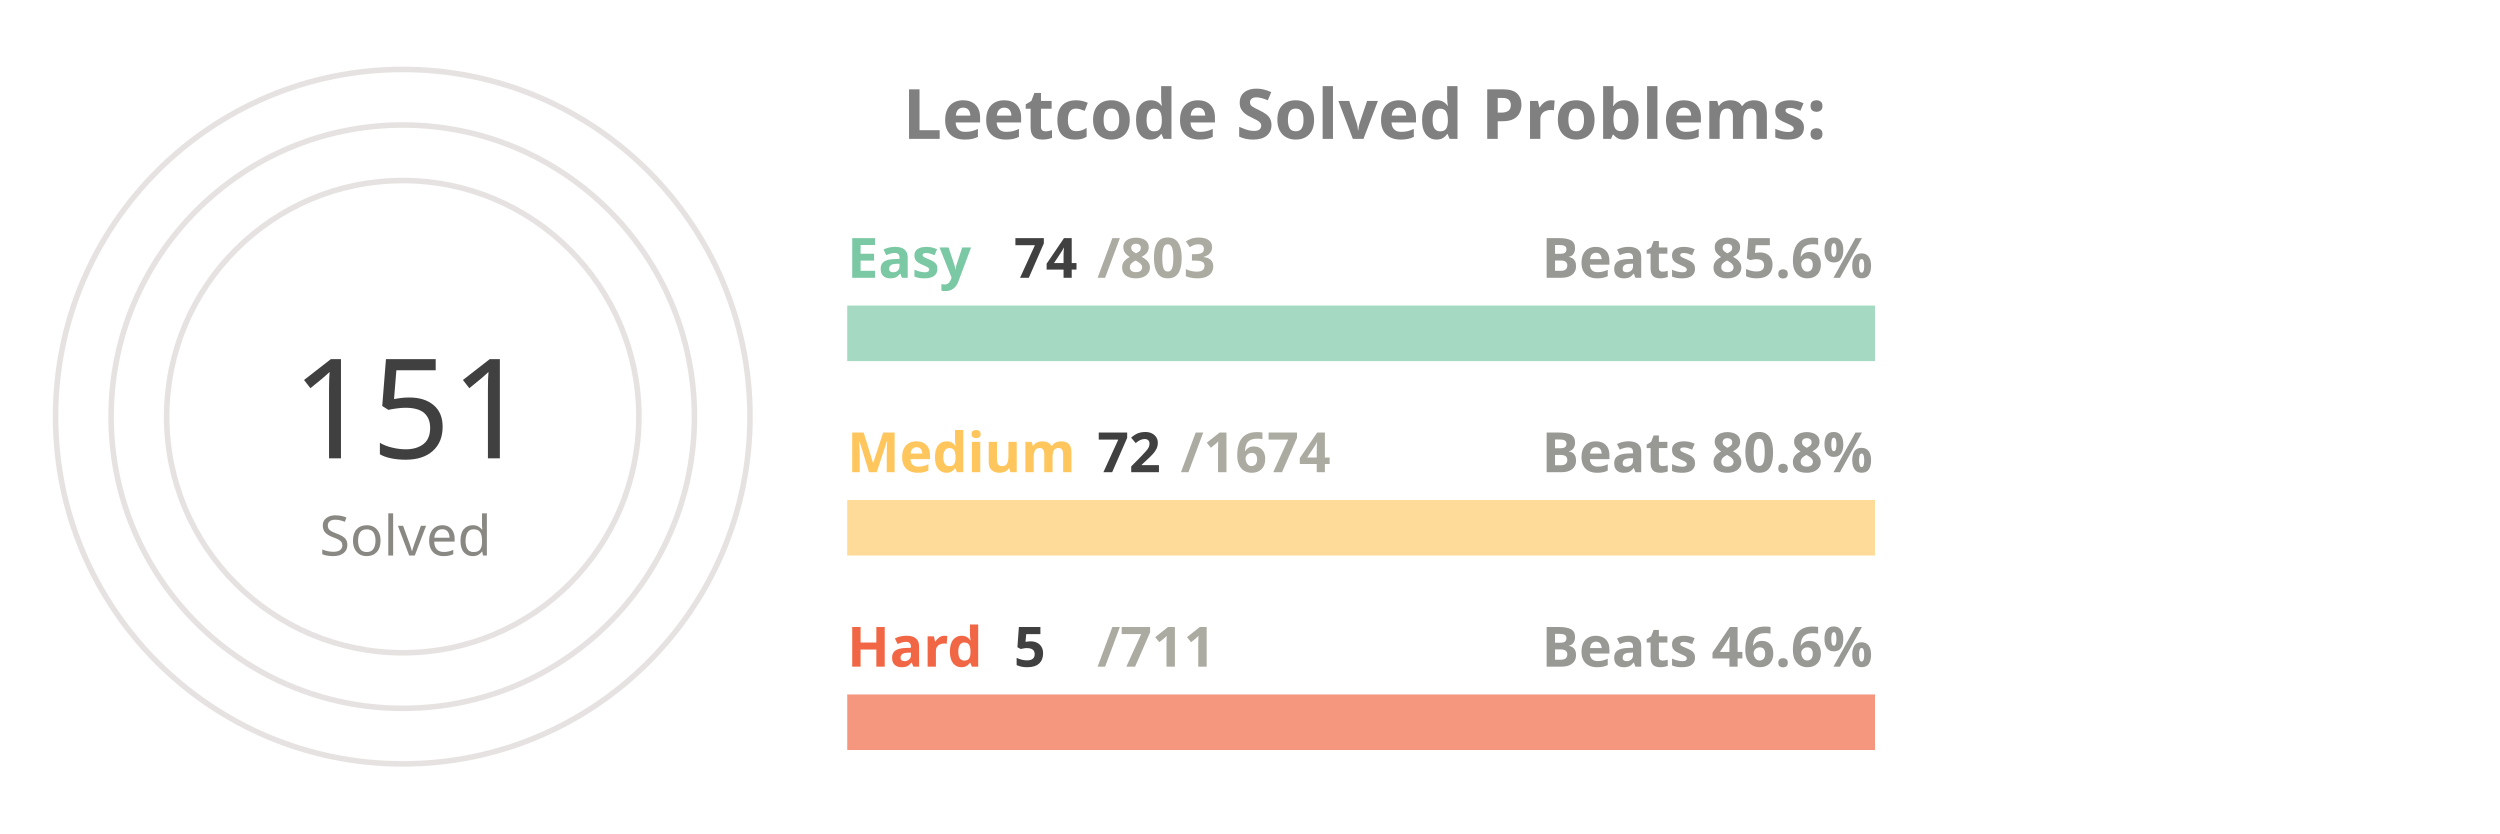
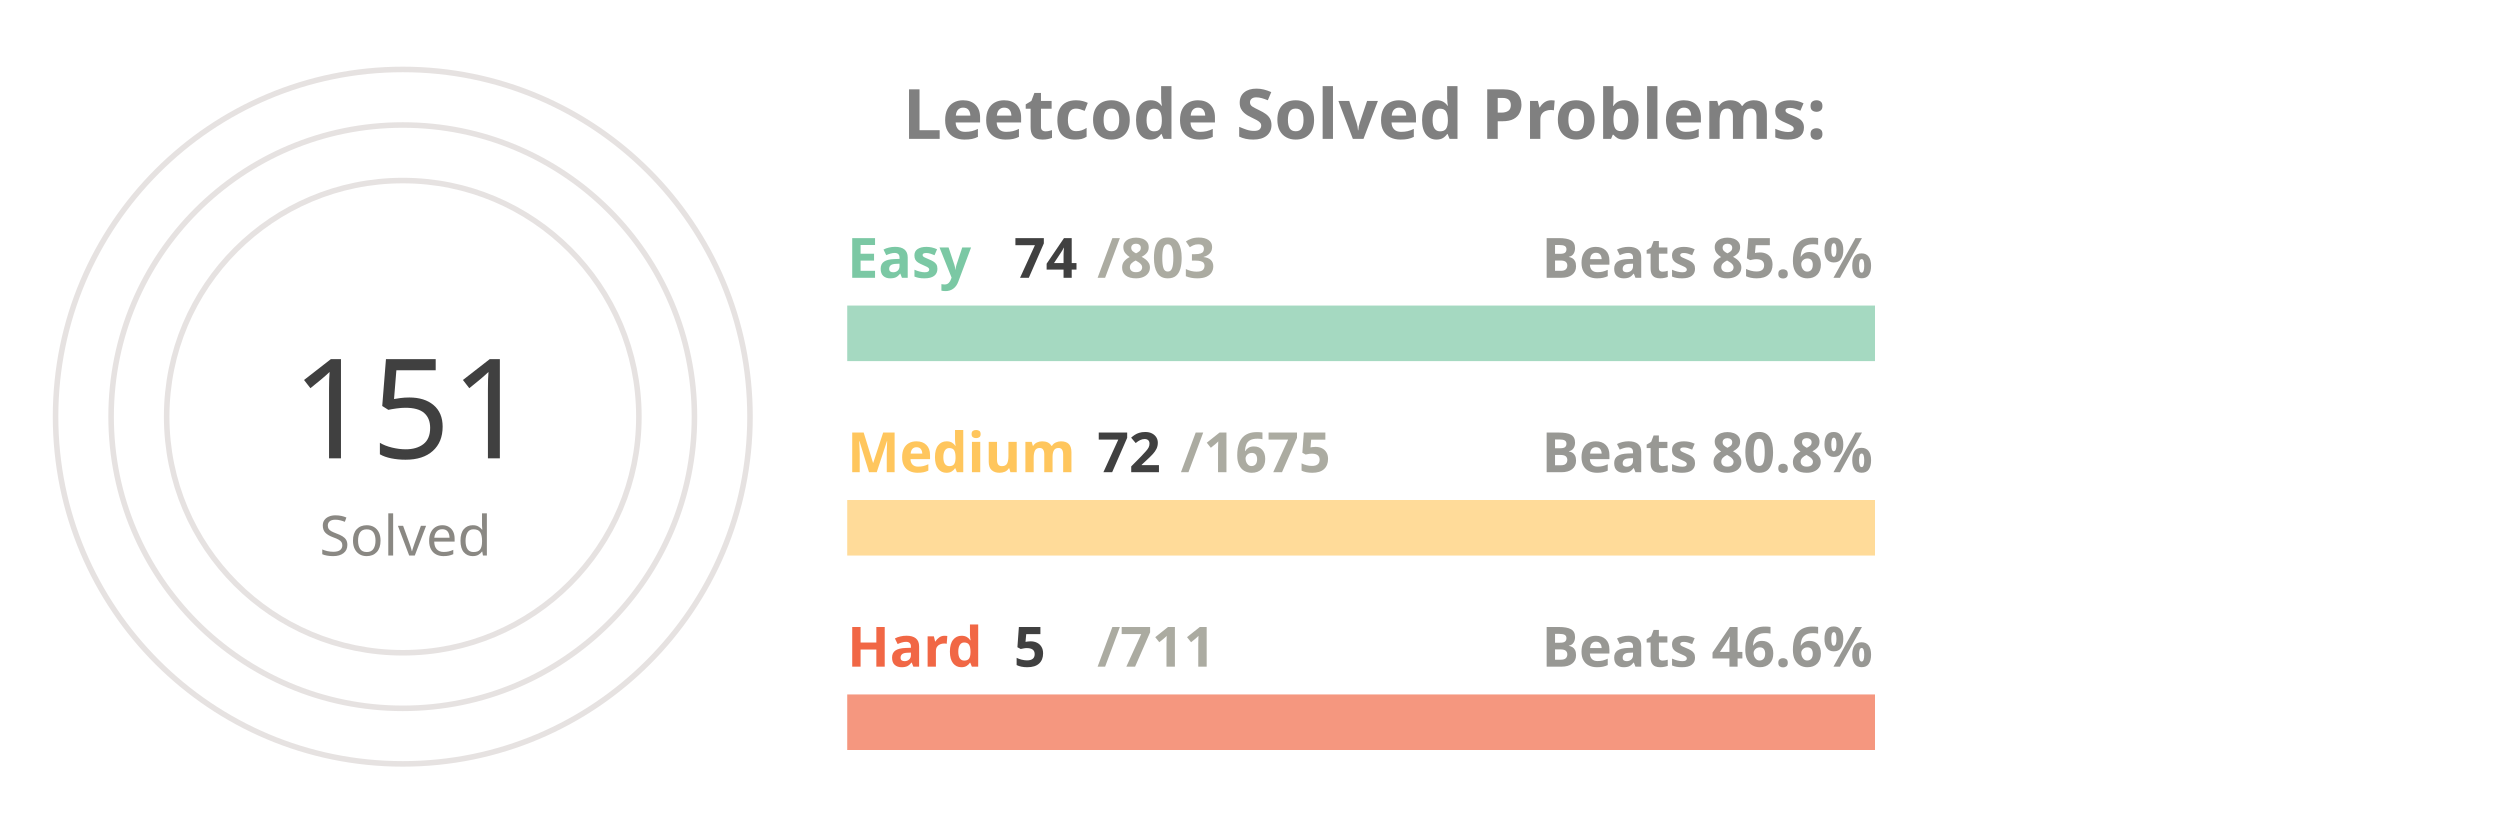
<svg xmlns="http://www.w3.org/2000/svg" viewBox="0 0 650 300" height="200px" width="600px">
  <style>
.label {
	font: bold 25px sans-serif;
	color: #404040;
	-webkit-text-stroke: 1px white;
  }
.name {
	font: bold 20px sans-serif;
	color: #404040;
  }

.line {
	stroke-dasharray: 1000;
	stroke-dashoffset: 1000;
	animation: dash 3.5s ease-in-out forwards;	
	animation-iteration-count: infinite;
	animation-direction: alternate-reverse;
}

.totalSum {
	font: 50px sans-serif;
}

.totalSumLabel {
	font: 20px sans-serif;
}

.path {
	stroke-dasharray: 1000;
	stroke-dashoffset: 1000;
	animation: dash 3.5s ease-in-out forwards;	
	animation-iteration-count: infinite;
	animation-direction: alternate-reverse;
}
  
@keyframes dash {
	to {
		stroke-dashoffset: 0;
	}
}

</style>
  <g stroke="#E6E2E1" fill="none" stroke-width="2">
    <circle cx="20" cy="150" r="125" />
    <circle cx="20" cy="150" r="105" />
    <circle cx="20" cy="150" r="85" />
  </g>
  <g fill="none" stroke-width="20">
    <line x1="180" y1="120" x2="550" y2="120" stroke="#a5d9c1" />
    <line x1="180" y1="190" x2="550" y2="190" stroke="#ffdb99" />
    <line x1="180" y1="260" x2="550" y2="260" stroke="#f5977f" />
  </g>
  <g fill="none" stroke-width="20" class="line">
    <line x1="180" y1="120" x2="214" y2="120" stroke="#7BC8A4" />
    <line x1="180" y1="190" x2="195" y2="190" stroke="#FFC65D" />
    <line x1="180" y1="260" x2="182" y2="260" stroke="#F16745" />
  </g>
  <g fill="none" stroke-width="20" stroke-linecap="round" class="path">
    <path d="M 20 25 A 125 125 45 0 1 86 43" stroke="#7BC8A4" />
    <path d="M 20 45 A 105 105 45 0 1 45 48" stroke="#FFC65D" />
    <path d="M 20 65 A 85 85 45 0 1 20 65" stroke="#F16745" />
  </g>
  <g class="name">
    <text x="180" y="100" fill="#7BC8A4">Easy</text>
    <text x="240" y="100" fill="#404040">74</text>
    <text x="270" y="100" fill="#ABABA1">/803</text>
    <text x="430" y="100" fill="#989894">Beats 85.6%</text>
    <text x="180" y="170" fill="#FFC65D">Medium</text>
    <text x="270" y="170" fill="#404040">72</text>
-     <text x="300" y="170" fill="#ABABA1">/1674</text>
+     <text x="300" y="170" fill="#ABABA1">/1675</text>
    <text x="430" y="170" fill="#989894">Beats 80.8%</text>
    <text x="180" y="240" fill="#F16745">Hard</text>
    <text x="240" y="240" fill="#404040">5</text>
    <text x="270" y="240" fill="#ABABA1">/711</text>
    <text x="430" y="240" fill="#989894">Beats 46.6%</text>
  </g>
  <g>
    <text x="-20" y="165" fill="#404040" class="totalSum">151</text>
    <text x="-10" y="200" fill="#8A8883" class="totalSumLabel">Solved</text>
  </g>
  <g class="label">
    <text x="200" y="50" fill="gray">Leetcode Solved Problems:</text>
  </g>
</svg>
